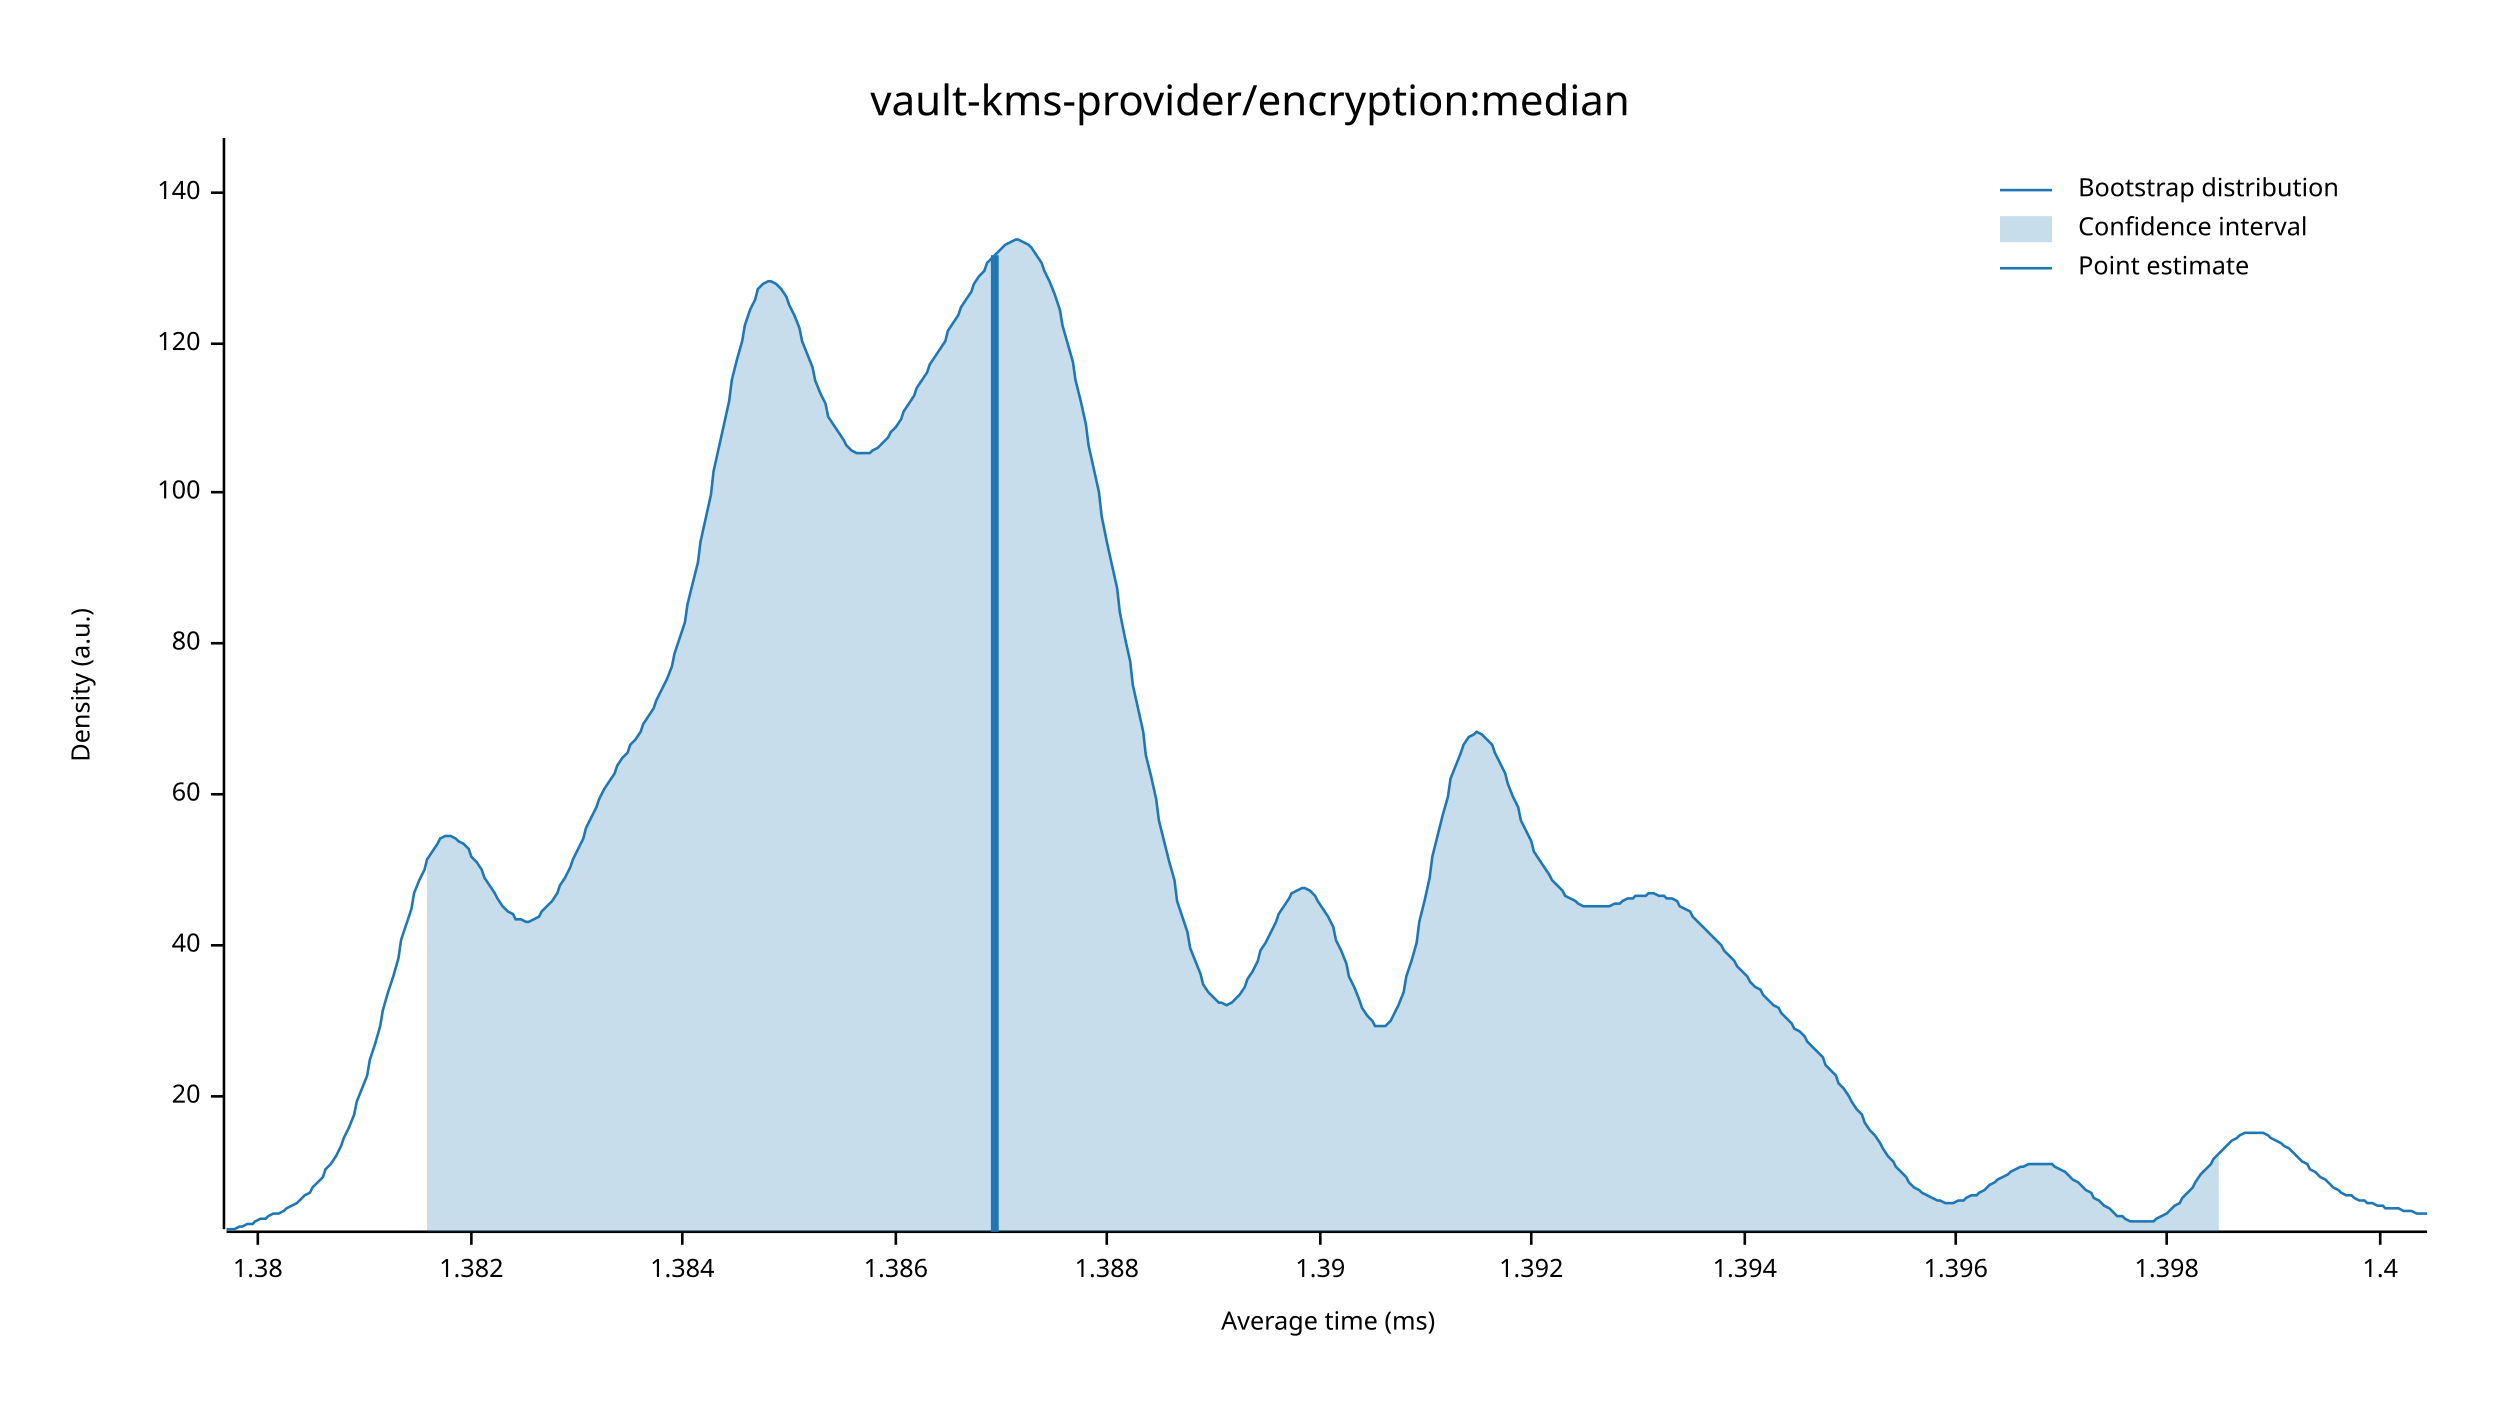
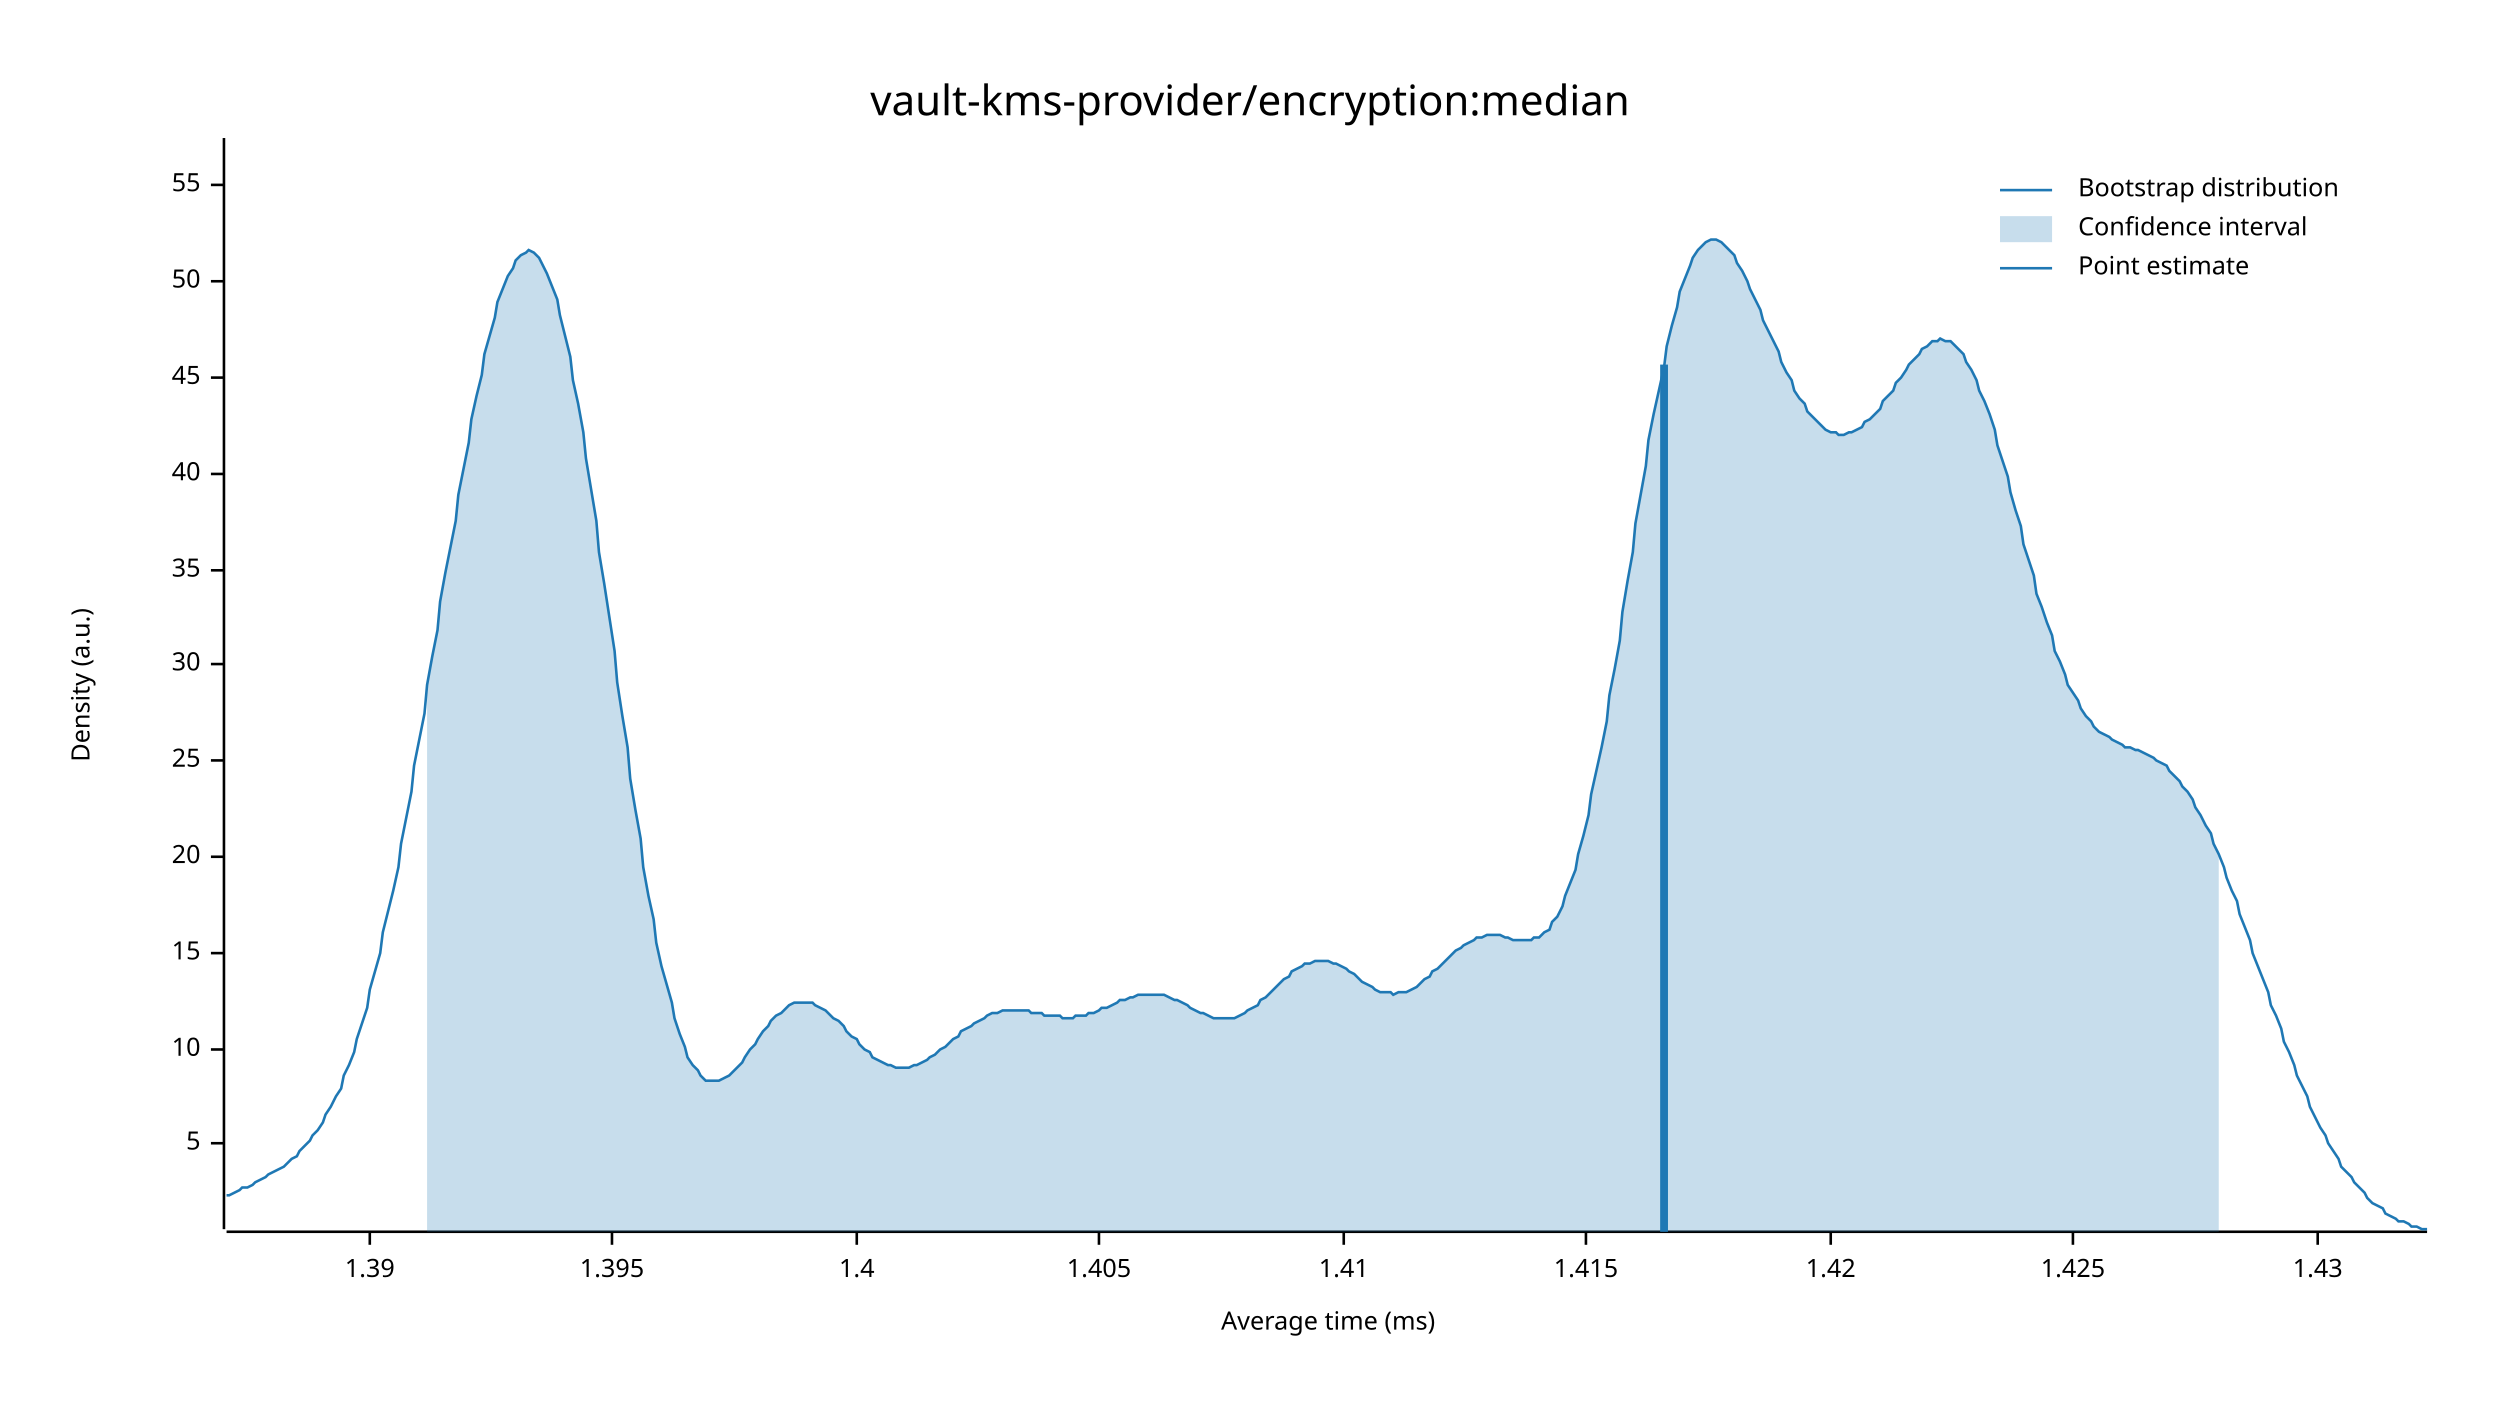
<svg xmlns="http://www.w3.org/2000/svg" width="960" height="540" viewBox="0 0 960 540">
  <text x="480" y="32" dy="0.76em" text-anchor="middle" font-family="sans-serif" font-size="16.129" opacity="1" fill="#000000">
vault-kms-provider/encryption:median
</text>
  <text x="27" y="263" dy="0.76em" text-anchor="middle" font-family="sans-serif" font-size="9.677" opacity="1" fill="#000000" transform="rotate(270, 27, 263)">
Density (a.u.)
</text>
  <text x="510" y="513" dy="-0.5ex" text-anchor="middle" font-family="sans-serif" font-size="9.677" opacity="1" fill="#000000">
Average time (ms)
</text>
  <polyline fill="none" opacity="1" stroke="#000000" stroke-width="1" points="86,53 86,472 " />
-   <text x="77" y="421" dy="0.5ex" text-anchor="end" font-family="sans-serif" font-size="9.677" opacity="1" fill="#000000">
+   <text x="77" y="439" dy="0.5ex" text-anchor="end" font-family="sans-serif" font-size="9.677" opacity="1" fill="#000000">
+ 5
+ </text>
+   <polyline fill="none" opacity="1" stroke="#000000" stroke-width="1" points="81,439 86,439 " />
+   <text x="77" y="403" dy="0.5ex" text-anchor="end" font-family="sans-serif" font-size="9.677" opacity="1" fill="#000000">
+ 10
+ </text>
+   <polyline fill="none" opacity="1" stroke="#000000" stroke-width="1" points="81,403 86,403 " />
+   <text x="77" y="366" dy="0.5ex" text-anchor="end" font-family="sans-serif" font-size="9.677" opacity="1" fill="#000000">
+ 15
+ </text>
+   <polyline fill="none" opacity="1" stroke="#000000" stroke-width="1" points="81,366 86,366 " />
+   <text x="77" y="329" dy="0.5ex" text-anchor="end" font-family="sans-serif" font-size="9.677" opacity="1" fill="#000000">
20
</text>
-   <polyline fill="none" opacity="1" stroke="#000000" stroke-width="1" points="81,421 86,421 " />
-   <text x="77" y="363" dy="0.5ex" text-anchor="end" font-family="sans-serif" font-size="9.677" opacity="1" fill="#000000">
+   <polyline fill="none" opacity="1" stroke="#000000" stroke-width="1" points="81,329 86,329 " />
+   <text x="77" y="292" dy="0.5ex" text-anchor="end" font-family="sans-serif" font-size="9.677" opacity="1" fill="#000000">
+ 25
+ </text>
+   <polyline fill="none" opacity="1" stroke="#000000" stroke-width="1" points="81,292 86,292 " />
+   <text x="77" y="255" dy="0.5ex" text-anchor="end" font-family="sans-serif" font-size="9.677" opacity="1" fill="#000000">
+ 30
+ </text>
+   <polyline fill="none" opacity="1" stroke="#000000" stroke-width="1" points="81,255 86,255 " />
+   <text x="77" y="219" dy="0.5ex" text-anchor="end" font-family="sans-serif" font-size="9.677" opacity="1" fill="#000000">
+ 35
+ </text>
+   <polyline fill="none" opacity="1" stroke="#000000" stroke-width="1" points="81,219 86,219 " />
+   <text x="77" y="182" dy="0.5ex" text-anchor="end" font-family="sans-serif" font-size="9.677" opacity="1" fill="#000000">
40
</text>
-   <polyline fill="none" opacity="1" stroke="#000000" stroke-width="1" points="81,363 86,363 " />
-   <text x="77" y="305" dy="0.5ex" text-anchor="end" font-family="sans-serif" font-size="9.677" opacity="1" fill="#000000">
- 60
+   <polyline fill="none" opacity="1" stroke="#000000" stroke-width="1" points="81,182 86,182 " />
+   <text x="77" y="145" dy="0.5ex" text-anchor="end" font-family="sans-serif" font-size="9.677" opacity="1" fill="#000000">
+ 45
</text>
-   <polyline fill="none" opacity="1" stroke="#000000" stroke-width="1" points="81,305 86,305 " />
-   <text x="77" y="247" dy="0.5ex" text-anchor="end" font-family="sans-serif" font-size="9.677" opacity="1" fill="#000000">
- 80
+   <polyline fill="none" opacity="1" stroke="#000000" stroke-width="1" points="81,145 86,145 " />
+   <text x="77" y="108" dy="0.5ex" text-anchor="end" font-family="sans-serif" font-size="9.677" opacity="1" fill="#000000">
+ 50
</text>
-   <polyline fill="none" opacity="1" stroke="#000000" stroke-width="1" points="81,247 86,247 " />
-   <text x="77" y="189" dy="0.5ex" text-anchor="end" font-family="sans-serif" font-size="9.677" opacity="1" fill="#000000">
- 100
+   <polyline fill="none" opacity="1" stroke="#000000" stroke-width="1" points="81,108 86,108 " />
+   <text x="77" y="71" dy="0.5ex" text-anchor="end" font-family="sans-serif" font-size="9.677" opacity="1" fill="#000000">
+ 55
</text>
-   <polyline fill="none" opacity="1" stroke="#000000" stroke-width="1" points="81,189 86,189 " />
-   <text x="77" y="132" dy="0.5ex" text-anchor="end" font-family="sans-serif" font-size="9.677" opacity="1" fill="#000000">
- 120
- </text>
-   <polyline fill="none" opacity="1" stroke="#000000" stroke-width="1" points="81,132 86,132 " />
-   <text x="77" y="74" dy="0.5ex" text-anchor="end" font-family="sans-serif" font-size="9.677" opacity="1" fill="#000000">
- 140
- </text>
-   <polyline fill="none" opacity="1" stroke="#000000" stroke-width="1" points="81,74 86,74 " />
+   <polyline fill="none" opacity="1" stroke="#000000" stroke-width="1" points="81,71 86,71 " />
  <polyline fill="none" opacity="1" stroke="#000000" stroke-width="1" points="87,473 932,473 " />
-   <text x="99" y="483" dy="0.76em" text-anchor="middle" font-family="sans-serif" font-size="9.677" opacity="1" fill="#000000">
- 1.38
- </text>
-   <polyline fill="none" opacity="1" stroke="#000000" stroke-width="1" points="99,473 99,478 " />
-   <text x="181" y="483" dy="0.76em" text-anchor="middle" font-family="sans-serif" font-size="9.677" opacity="1" fill="#000000">
- 1.382
- </text>
-   <polyline fill="none" opacity="1" stroke="#000000" stroke-width="1" points="181,473 181,478 " />
-   <text x="262" y="483" dy="0.76em" text-anchor="middle" font-family="sans-serif" font-size="9.677" opacity="1" fill="#000000">
- 1.384
- </text>
-   <polyline fill="none" opacity="1" stroke="#000000" stroke-width="1" points="262,473 262,478 " />
-   <text x="344" y="483" dy="0.76em" text-anchor="middle" font-family="sans-serif" font-size="9.677" opacity="1" fill="#000000">
- 1.386
- </text>
-   <polyline fill="none" opacity="1" stroke="#000000" stroke-width="1" points="344,473 344,478 " />
-   <text x="425" y="483" dy="0.76em" text-anchor="middle" font-family="sans-serif" font-size="9.677" opacity="1" fill="#000000">
- 1.388
- </text>
-   <polyline fill="none" opacity="1" stroke="#000000" stroke-width="1" points="425,473 425,478 " />
-   <text x="507" y="483" dy="0.76em" text-anchor="middle" font-family="sans-serif" font-size="9.677" opacity="1" fill="#000000">
+   <text x="142" y="483" dy="0.76em" text-anchor="middle" font-family="sans-serif" font-size="9.677" opacity="1" fill="#000000">
1.39
</text>
-   <polyline fill="none" opacity="1" stroke="#000000" stroke-width="1" points="507,473 507,478 " />
-   <text x="588" y="483" dy="0.76em" text-anchor="middle" font-family="sans-serif" font-size="9.677" opacity="1" fill="#000000">
- 1.392
+   <polyline fill="none" opacity="1" stroke="#000000" stroke-width="1" points="142,473 142,478 " />
+   <text x="235" y="483" dy="0.76em" text-anchor="middle" font-family="sans-serif" font-size="9.677" opacity="1" fill="#000000">
+ 1.395
</text>
-   <polyline fill="none" opacity="1" stroke="#000000" stroke-width="1" points="588,473 588,478 " />
-   <text x="670" y="483" dy="0.76em" text-anchor="middle" font-family="sans-serif" font-size="9.677" opacity="1" fill="#000000">
- 1.394
- </text>
-   <polyline fill="none" opacity="1" stroke="#000000" stroke-width="1" points="670,473 670,478 " />
-   <text x="751" y="483" dy="0.76em" text-anchor="middle" font-family="sans-serif" font-size="9.677" opacity="1" fill="#000000">
- 1.396
- </text>
-   <polyline fill="none" opacity="1" stroke="#000000" stroke-width="1" points="751,473 751,478 " />
-   <text x="832" y="483" dy="0.76em" text-anchor="middle" font-family="sans-serif" font-size="9.677" opacity="1" fill="#000000">
- 1.398
- </text>
-   <polyline fill="none" opacity="1" stroke="#000000" stroke-width="1" points="832,473 832,478 " />
-   <text x="914" y="483" dy="0.76em" text-anchor="middle" font-family="sans-serif" font-size="9.677" opacity="1" fill="#000000">
+   <polyline fill="none" opacity="1" stroke="#000000" stroke-width="1" points="235,473 235,478 " />
+   <text x="329" y="483" dy="0.76em" text-anchor="middle" font-family="sans-serif" font-size="9.677" opacity="1" fill="#000000">
1.4
</text>
-   <polyline fill="none" opacity="1" stroke="#000000" stroke-width="1" points="914,473 914,478 " />
-   <polyline fill="none" opacity="1" stroke="#1F78B4" stroke-width="1" points="87,472 88,472 90,472 92,471 93,471 95,470 97,470 98,469 100,468 102,468 103,467 105,466 107,466 109,465 110,464 112,463 114,462 115,461 117,459 119,458 120,456 122,454 124,452 125,449 127,447 129,444 131,440 132,437 134,433 136,428 137,423 139,418 141,413 142,407 144,401 146,394 147,388 149,381 151,375 153,368 154,361 156,355 158,349 159,343 161,338 163,334 164,330 166,327 168,324 169,322 171,321 173,321 175,322 176,323 178,324 180,326 181,329 183,331 185,334 186,337 188,340 190,343 191,345 193,348 195,350 197,351 198,353 200,353 202,354 203,354 205,353 207,352 208,350 210,348 212,346 214,343 215,340 217,337 219,333 220,330 222,326 224,322 225,318 227,314 229,310 230,307 232,303 234,300 236,297 237,294 239,291 241,289 242,286 244,284 246,281 247,278 249,275 251,272 252,269 254,265 256,261 258,256 259,251 261,245 263,239 264,232 266,224 268,216 269,208 271,199 273,190 274,181 276,172 278,163 280,154 281,146 283,138 285,131 286,125 288,119 290,115 291,111 293,109 295,108 296,108 298,109 300,111 302,114 303,117 305,121 307,126 308,131 310,136 312,141 313,146 315,151 317,155 318,160 320,163 322,166 324,169 325,171 327,173 329,174 330,174 332,174 334,174 335,173 337,172 339,170 341,168 342,166 344,164 346,161 347,158 349,155 351,152 352,149 354,146 356,143 357,140 359,137 361,134 363,131 364,127 366,124 368,121 369,118 371,115 373,112 374,109 376,106 378,104 379,101 381,99 383,97 385,95 386,94 388,93 390,92 391,92 393,93 395,94 396,95 398,98 400,101 401,104 403,108 405,113 407,119 408,125 410,132 412,139 413,146 415,154 417,163 418,171 420,180 422,189 423,198 425,208 427,217 429,226 430,235 432,245 434,254 435,263 437,272 439,281 440,290 442,298 444,307 445,315 447,323 449,331 451,338 452,346 454,352 456,358 457,364 459,369 461,374 462,378 464,381 466,383 468,385 469,385 471,386 473,385 474,384 476,382 478,379 479,376 481,373 483,369 484,365 486,362 488,358 490,354 491,351 493,348 495,345 496,343 498,342 500,341 501,341 503,342 505,344 506,346 508,349 510,352 512,356 513,361 515,365 517,370 518,375 520,379 522,384 523,387 525,390 527,392 528,394 530,394 532,394 534,392 535,390 537,386 539,381 540,375 542,369 544,362 545,354 547,346 549,337 550,329 552,321 554,313 556,306 557,299 559,294 561,289 562,286 564,283 566,282 567,281 569,282 571,284 573,286 574,289 576,293 578,297 579,301 581,306 583,310 584,315 586,319 588,323 589,327 591,330 593,333 595,336 596,338 598,340 600,342 601,344 603,345 605,346 606,347 608,348 610,348 611,348 613,348 615,348 617,348 618,348 620,347 622,347 623,346 625,345 627,345 628,344 630,344 632,344 633,343 635,343 637,344 639,344 640,345 642,345 644,346 645,348 647,349 649,350 650,352 652,354 654,356 655,357 657,359 659,361 661,363 662,365 664,367 666,369 667,371 669,373 671,375 672,377 674,379 676,380 677,382 679,384 681,386 683,387 684,389 686,391 688,393 689,395 691,396 693,398 694,400 696,402 698,404 700,406 701,409 703,411 705,413 706,416 708,418 710,421 711,423 713,426 715,428 716,431 718,434 720,436 722,439 723,441 725,444 727,446 728,448 730,450 732,452 733,454 735,456 737,457 738,458 740,459 742,460 744,461 745,461 747,462 749,462 750,462 752,461 754,461 755,460 757,459 759,459 760,458 762,457 764,455 766,454 767,453 769,452 771,451 772,450 774,449 776,448 777,448 779,447 781,447 782,447 784,447 786,447 788,447 789,448 791,449 793,450 794,451 796,453 798,454 799,455 801,457 803,458 804,460 806,461 808,463 810,464 811,465 813,467 815,467 816,468 818,469 820,469 821,469 823,469 825,469 827,469 828,468 830,467 832,466 833,465 835,463 837,462 838,460 840,458 842,456 843,454 845,451 847,449 849,447 850,445 852,443 854,441 855,440 857,438 859,437 860,436 862,435 864,435 865,435 867,435 869,435 871,436 872,437 874,438 876,439 877,440 879,441 881,443 882,444 884,446 886,447 887,449 889,450 891,452 893,453 894,454 896,456 898,457 899,458 901,459 903,459 904,460 906,461 908,461 909,462 911,462 913,463 915,463 916,464 918,464 920,464 921,464 923,465 925,465 926,465 928,466 930,466 932,466 " />
-   <polygon opacity="0.25" fill="#1F78B4" points="164,330 166,327 168,324 169,322 171,321 173,321 175,322 176,323 178,324 180,326 181,329 183,331 185,334 186,337 188,340 190,343 191,345 193,348 195,350 197,351 198,353 200,353 202,354 203,354 205,353 207,352 208,350 210,348 212,346 214,343 215,340 217,337 219,333 220,330 222,326 224,322 225,318 227,314 229,310 230,307 232,303 234,300 236,297 237,294 239,291 241,289 242,286 244,284 246,281 247,278 249,275 251,272 252,269 254,265 256,261 258,256 259,251 261,245 263,239 264,232 266,224 268,216 269,208 271,199 273,190 274,181 276,172 278,163 280,154 281,146 283,138 285,131 286,125 288,119 290,115 291,111 293,109 295,108 296,108 298,109 300,111 302,114 303,117 305,121 307,126 308,131 310,136 312,141 313,146 315,151 317,155 318,160 320,163 322,166 324,169 325,171 327,173 329,174 330,174 332,174 334,174 335,173 337,172 339,170 341,168 342,166 344,164 346,161 347,158 349,155 351,152 352,149 354,146 356,143 357,140 359,137 361,134 363,131 364,127 366,124 368,121 369,118 371,115 373,112 374,109 376,106 378,104 379,101 381,99 383,97 385,95 386,94 388,93 390,92 391,92 393,93 395,94 396,95 398,98 400,101 401,104 403,108 405,113 407,119 408,125 410,132 412,139 413,146 415,154 417,163 418,171 420,180 422,189 423,198 425,208 427,217 429,226 430,235 432,245 434,254 435,263 437,272 439,281 440,290 442,298 444,307 445,315 447,323 449,331 451,338 452,346 454,352 456,358 457,364 459,369 461,374 462,378 464,381 466,383 468,385 469,385 471,386 473,385 474,384 476,382 478,379 479,376 481,373 483,369 484,365 486,362 488,358 490,354 491,351 493,348 495,345 496,343 498,342 500,341 501,341 503,342 505,344 506,346 508,349 510,352 512,356 513,361 515,365 517,370 518,375 520,379 522,384 523,387 525,390 527,392 528,394 530,394 532,394 534,392 535,390 537,386 539,381 540,375 542,369 544,362 545,354 547,346 549,337 550,329 552,321 554,313 556,306 557,299 559,294 561,289 562,286 564,283 566,282 567,281 569,282 571,284 573,286 574,289 576,293 578,297 579,301 581,306 583,310 584,315 586,319 588,323 589,327 591,330 593,333 595,336 596,338 598,340 600,342 601,344 603,345 605,346 606,347 608,348 610,348 611,348 613,348 615,348 617,348 618,348 620,347 622,347 623,346 625,345 627,345 628,344 630,344 632,344 633,343 635,343 637,344 639,344 640,345 642,345 644,346 645,348 647,349 649,350 650,352 652,354 654,356 655,357 657,359 659,361 661,363 662,365 664,367 666,369 667,371 669,373 671,375 672,377 674,379 676,380 677,382 679,384 681,386 683,387 684,389 686,391 688,393 689,395 691,396 693,398 694,400 696,402 698,404 700,406 701,409 703,411 705,413 706,416 708,418 710,421 711,423 713,426 715,428 716,431 718,434 720,436 722,439 723,441 725,444 727,446 728,448 730,450 732,452 733,454 735,456 737,457 738,458 740,459 742,460 744,461 745,461 747,462 749,462 750,462 752,461 754,461 755,460 757,459 759,459 760,458 762,457 764,455 766,454 767,453 769,452 771,451 772,450 774,449 776,448 777,448 779,447 781,447 782,447 784,447 786,447 788,447 789,448 791,449 793,450 794,451 796,453 798,454 799,455 801,457 803,458 804,460 806,461 808,463 810,464 811,465 813,467 815,467 816,468 818,469 820,469 821,469 823,469 825,469 827,469 828,468 830,467 832,466 833,465 835,463 837,462 838,460 840,458 842,456 843,454 845,451 847,449 849,447 850,445 852,443 852,473 164,473 " />
-   <polyline fill="none" opacity="1" stroke="#1F78B4" stroke-width="3" points="382,473 382,98 " />
+   <polyline fill="none" opacity="1" stroke="#000000" stroke-width="1" points="329,473 329,478 " />
+   <text x="422" y="483" dy="0.76em" text-anchor="middle" font-family="sans-serif" font-size="9.677" opacity="1" fill="#000000">
+ 1.405
+ </text>
+   <polyline fill="none" opacity="1" stroke="#000000" stroke-width="1" points="422,473 422,478 " />
+   <text x="516" y="483" dy="0.76em" text-anchor="middle" font-family="sans-serif" font-size="9.677" opacity="1" fill="#000000">
+ 1.41
+ </text>
+   <polyline fill="none" opacity="1" stroke="#000000" stroke-width="1" points="516,473 516,478 " />
+   <text x="609" y="483" dy="0.76em" text-anchor="middle" font-family="sans-serif" font-size="9.677" opacity="1" fill="#000000">
+ 1.415
+ </text>
+   <polyline fill="none" opacity="1" stroke="#000000" stroke-width="1" points="609,473 609,478 " />
+   <text x="703" y="483" dy="0.76em" text-anchor="middle" font-family="sans-serif" font-size="9.677" opacity="1" fill="#000000">
+ 1.42
+ </text>
+   <polyline fill="none" opacity="1" stroke="#000000" stroke-width="1" points="703,473 703,478 " />
+   <text x="796" y="483" dy="0.76em" text-anchor="middle" font-family="sans-serif" font-size="9.677" opacity="1" fill="#000000">
+ 1.425
+ </text>
+   <polyline fill="none" opacity="1" stroke="#000000" stroke-width="1" points="796,473 796,478 " />
+   <text x="890" y="483" dy="0.76em" text-anchor="middle" font-family="sans-serif" font-size="9.677" opacity="1" fill="#000000">
+ 1.43
+ </text>
+   <polyline fill="none" opacity="1" stroke="#000000" stroke-width="1" points="890,473 890,478 " />
+   <polyline fill="none" opacity="1" stroke="#1F78B4" stroke-width="1" points="87,459 88,459 90,458 92,457 93,456 95,456 97,455 98,454 100,453 102,452 103,451 105,450 107,449 109,448 110,447 112,445 114,444 115,442 117,440 119,438 120,436 122,434 124,431 125,428 127,425 129,421 131,418 132,413 134,409 136,404 137,399 139,393 141,387 142,380 144,373 146,366 147,358 149,350 151,342 153,333 154,324 156,314 158,304 159,294 161,284 163,274 164,263 166,252 168,242 169,231 171,220 173,210 175,200 176,190 178,180 180,170 181,161 183,152 185,144 186,136 188,129 190,122 191,116 193,111 195,106 197,103 198,100 200,98 202,97 203,96 205,97 207,99 208,101 210,105 212,110 214,115 215,121 217,129 219,137 220,146 222,155 224,166 225,176 227,188 229,200 230,212 232,224 234,237 236,250 237,262 239,275 241,287 242,299 244,311 246,322 247,333 249,344 251,353 252,362 254,371 256,378 258,385 259,391 261,397 263,402 264,406 266,409 268,411 269,413 271,415 273,415 274,415 276,415 278,414 280,413 281,412 283,410 285,408 286,406 288,403 290,401 291,399 293,396 295,394 296,392 298,390 300,389 302,387 303,386 305,385 307,385 308,385 310,385 312,385 313,386 315,387 317,388 318,389 320,391 322,392 324,394 325,396 327,398 329,399 330,401 332,403 334,404 335,406 337,407 339,408 341,409 342,409 344,410 346,410 347,410 349,410 351,409 352,409 354,408 356,407 357,406 359,405 361,403 363,402 364,401 366,399 368,398 369,396 371,395 373,394 374,393 376,392 378,391 379,390 381,389 383,389 385,388 386,388 388,388 390,388 391,388 393,388 395,388 396,389 398,389 400,389 401,390 403,390 405,390 407,390 408,391 410,391 412,391 413,390 415,390 417,390 418,389 420,389 422,388 423,387 425,387 427,386 429,385 430,384 432,384 434,383 435,383 437,382 439,382 440,382 442,382 444,382 445,382 447,382 449,383 451,384 452,384 454,385 456,386 457,387 459,388 461,389 462,389 464,390 466,391 468,391 469,391 471,391 473,391 474,391 476,390 478,389 479,388 481,387 483,386 484,384 486,383 488,381 490,379 491,378 493,376 495,375 496,373 498,372 500,371 501,370 503,370 505,369 506,369 508,369 510,369 512,370 513,370 515,371 517,372 518,373 520,374 522,376 523,377 525,378 527,379 528,380 530,381 532,381 534,381 535,382 537,381 539,381 540,381 542,380 544,379 545,378 547,376 549,375 550,373 552,372 554,370 556,368 557,367 559,365 561,364 562,363 564,362 566,361 567,360 569,360 571,359 573,359 574,359 576,359 578,360 579,360 581,361 583,361 584,361 586,361 588,361 589,360 591,360 593,358 595,357 596,354 598,352 600,348 601,344 603,339 605,334 606,328 608,321 610,313 611,305 613,296 615,287 617,277 618,267 620,257 622,246 623,235 625,223 627,212 628,201 630,190 632,179 633,169 635,159 637,150 639,141 640,133 642,125 644,118 645,112 647,107 649,102 650,99 652,96 654,94 655,93 657,92 659,92 661,93 662,94 664,96 666,98 667,101 669,104 671,108 672,111 674,115 676,119 677,123 679,127 681,131 683,135 684,139 686,143 688,146 689,150 691,153 693,155 694,158 696,160 698,162 700,164 701,165 703,166 705,166 706,167 708,167 710,166 711,166 713,165 715,164 716,162 718,161 720,159 722,157 723,154 725,152 727,150 728,147 730,145 732,142 733,140 735,138 737,136 738,134 740,133 742,131 744,131 745,130 747,131 749,131 750,132 752,134 754,136 755,139 757,142 759,146 760,150 762,154 764,159 766,165 767,171 769,177 771,183 772,189 774,196 776,202 777,209 779,215 781,221 782,228 784,233 786,239 788,244 789,250 791,254 793,259 794,263 796,266 798,269 799,272 801,275 803,277 804,279 806,281 808,282 810,283 811,284 813,285 815,286 816,287 818,287 820,288 821,288 823,289 825,290 827,291 828,292 830,293 832,294 833,296 835,298 837,300 838,302 840,304 842,307 843,310 845,313 847,317 849,320 850,324 852,328 854,333 855,337 857,342 859,346 860,351 862,356 864,361 865,366 867,371 869,376 871,381 872,386 874,390 876,395 877,400 879,404 881,409 882,413 884,417 886,421 887,425 889,429 891,433 893,436 894,439 896,442 898,445 899,448 901,450 903,452 904,454 906,456 908,458 909,460 911,462 913,463 915,464 916,466 918,467 920,468 921,469 923,469 925,470 926,471 928,471 930,472 932,472 " />
+   <polygon opacity="0.25" fill="#1F78B4" points="164,263 166,252 168,242 169,231 171,220 173,210 175,200 176,190 178,180 180,170 181,161 183,152 185,144 186,136 188,129 190,122 191,116 193,111 195,106 197,103 198,100 200,98 202,97 203,96 205,97 207,99 208,101 210,105 212,110 214,115 215,121 217,129 219,137 220,146 222,155 224,166 225,176 227,188 229,200 230,212 232,224 234,237 236,250 237,262 239,275 241,287 242,299 244,311 246,322 247,333 249,344 251,353 252,362 254,371 256,378 258,385 259,391 261,397 263,402 264,406 266,409 268,411 269,413 271,415 273,415 274,415 276,415 278,414 280,413 281,412 283,410 285,408 286,406 288,403 290,401 291,399 293,396 295,394 296,392 298,390 300,389 302,387 303,386 305,385 307,385 308,385 310,385 312,385 313,386 315,387 317,388 318,389 320,391 322,392 324,394 325,396 327,398 329,399 330,401 332,403 334,404 335,406 337,407 339,408 341,409 342,409 344,410 346,410 347,410 349,410 351,409 352,409 354,408 356,407 357,406 359,405 361,403 363,402 364,401 366,399 368,398 369,396 371,395 373,394 374,393 376,392 378,391 379,390 381,389 383,389 385,388 386,388 388,388 390,388 391,388 393,388 395,388 396,389 398,389 400,389 401,390 403,390 405,390 407,390 408,391 410,391 412,391 413,390 415,390 417,390 418,389 420,389 422,388 423,387 425,387 427,386 429,385 430,384 432,384 434,383 435,383 437,382 439,382 440,382 442,382 444,382 445,382 447,382 449,383 451,384 452,384 454,385 456,386 457,387 459,388 461,389 462,389 464,390 466,391 468,391 469,391 471,391 473,391 474,391 476,390 478,389 479,388 481,387 483,386 484,384 486,383 488,381 490,379 491,378 493,376 495,375 496,373 498,372 500,371 501,370 503,370 505,369 506,369 508,369 510,369 512,370 513,370 515,371 517,372 518,373 520,374 522,376 523,377 525,378 527,379 528,380 530,381 532,381 534,381 535,382 537,381 539,381 540,381 542,380 544,379 545,378 547,376 549,375 550,373 552,372 554,370 556,368 557,367 559,365 561,364 562,363 564,362 566,361 567,360 569,360 571,359 573,359 574,359 576,359 578,360 579,360 581,361 583,361 584,361 586,361 588,361 589,360 591,360 593,358 595,357 596,354 598,352 600,348 601,344 603,339 605,334 606,328 608,321 610,313 611,305 613,296 615,287 617,277 618,267 620,257 622,246 623,235 625,223 627,212 628,201 630,190 632,179 633,169 635,159 637,150 639,141 640,133 642,125 644,118 645,112 647,107 649,102 650,99 652,96 654,94 655,93 657,92 659,92 661,93 662,94 664,96 666,98 667,101 669,104 671,108 672,111 674,115 676,119 677,123 679,127 681,131 683,135 684,139 686,143 688,146 689,150 691,153 693,155 694,158 696,160 698,162 700,164 701,165 703,166 705,166 706,167 708,167 710,166 711,166 713,165 715,164 716,162 718,161 720,159 722,157 723,154 725,152 727,150 728,147 730,145 732,142 733,140 735,138 737,136 738,134 740,133 742,131 744,131 745,130 747,131 749,131 750,132 752,134 754,136 755,139 757,142 759,146 760,150 762,154 764,159 766,165 767,171 769,177 771,183 772,189 774,196 776,202 777,209 779,215 781,221 782,228 784,233 786,239 788,244 789,250 791,254 793,259 794,263 796,266 798,269 799,272 801,275 803,277 804,279 806,281 808,282 810,283 811,284 813,285 815,286 816,287 818,287 820,288 821,288 823,289 825,290 827,291 828,292 830,293 832,294 833,296 835,298 837,300 838,302 840,304 842,307 843,310 845,313 847,317 849,320 850,324 852,328 852,473 164,473 " />
+   <polyline fill="none" opacity="1" stroke="#1F78B4" stroke-width="3" points="639,473 639,140 " />
  <text x="798" y="68" dy="0.76em" text-anchor="start" font-family="sans-serif" font-size="9.677" opacity="1" fill="#000000">
Bootstrap distribution
</text>
  <text x="798" y="83" dy="0.76em" text-anchor="start" font-family="sans-serif" font-size="9.677" opacity="1" fill="#000000">
Confidence interval
</text>
  <text x="798" y="98" dy="0.76em" text-anchor="start" font-family="sans-serif" font-size="9.677" opacity="1" fill="#000000">
Point estimate
</text>
  <polyline fill="none" opacity="1" stroke="#1F78B4" stroke-width="1" points="768,73 788,73 " />
  <rect x="768" y="83" width="20" height="10" opacity="0.25" fill="#1F78B4" stroke="none" />
  <polyline fill="none" opacity="1" stroke="#1F78B4" stroke-width="1" points="768,103 788,103 " />
</svg>
